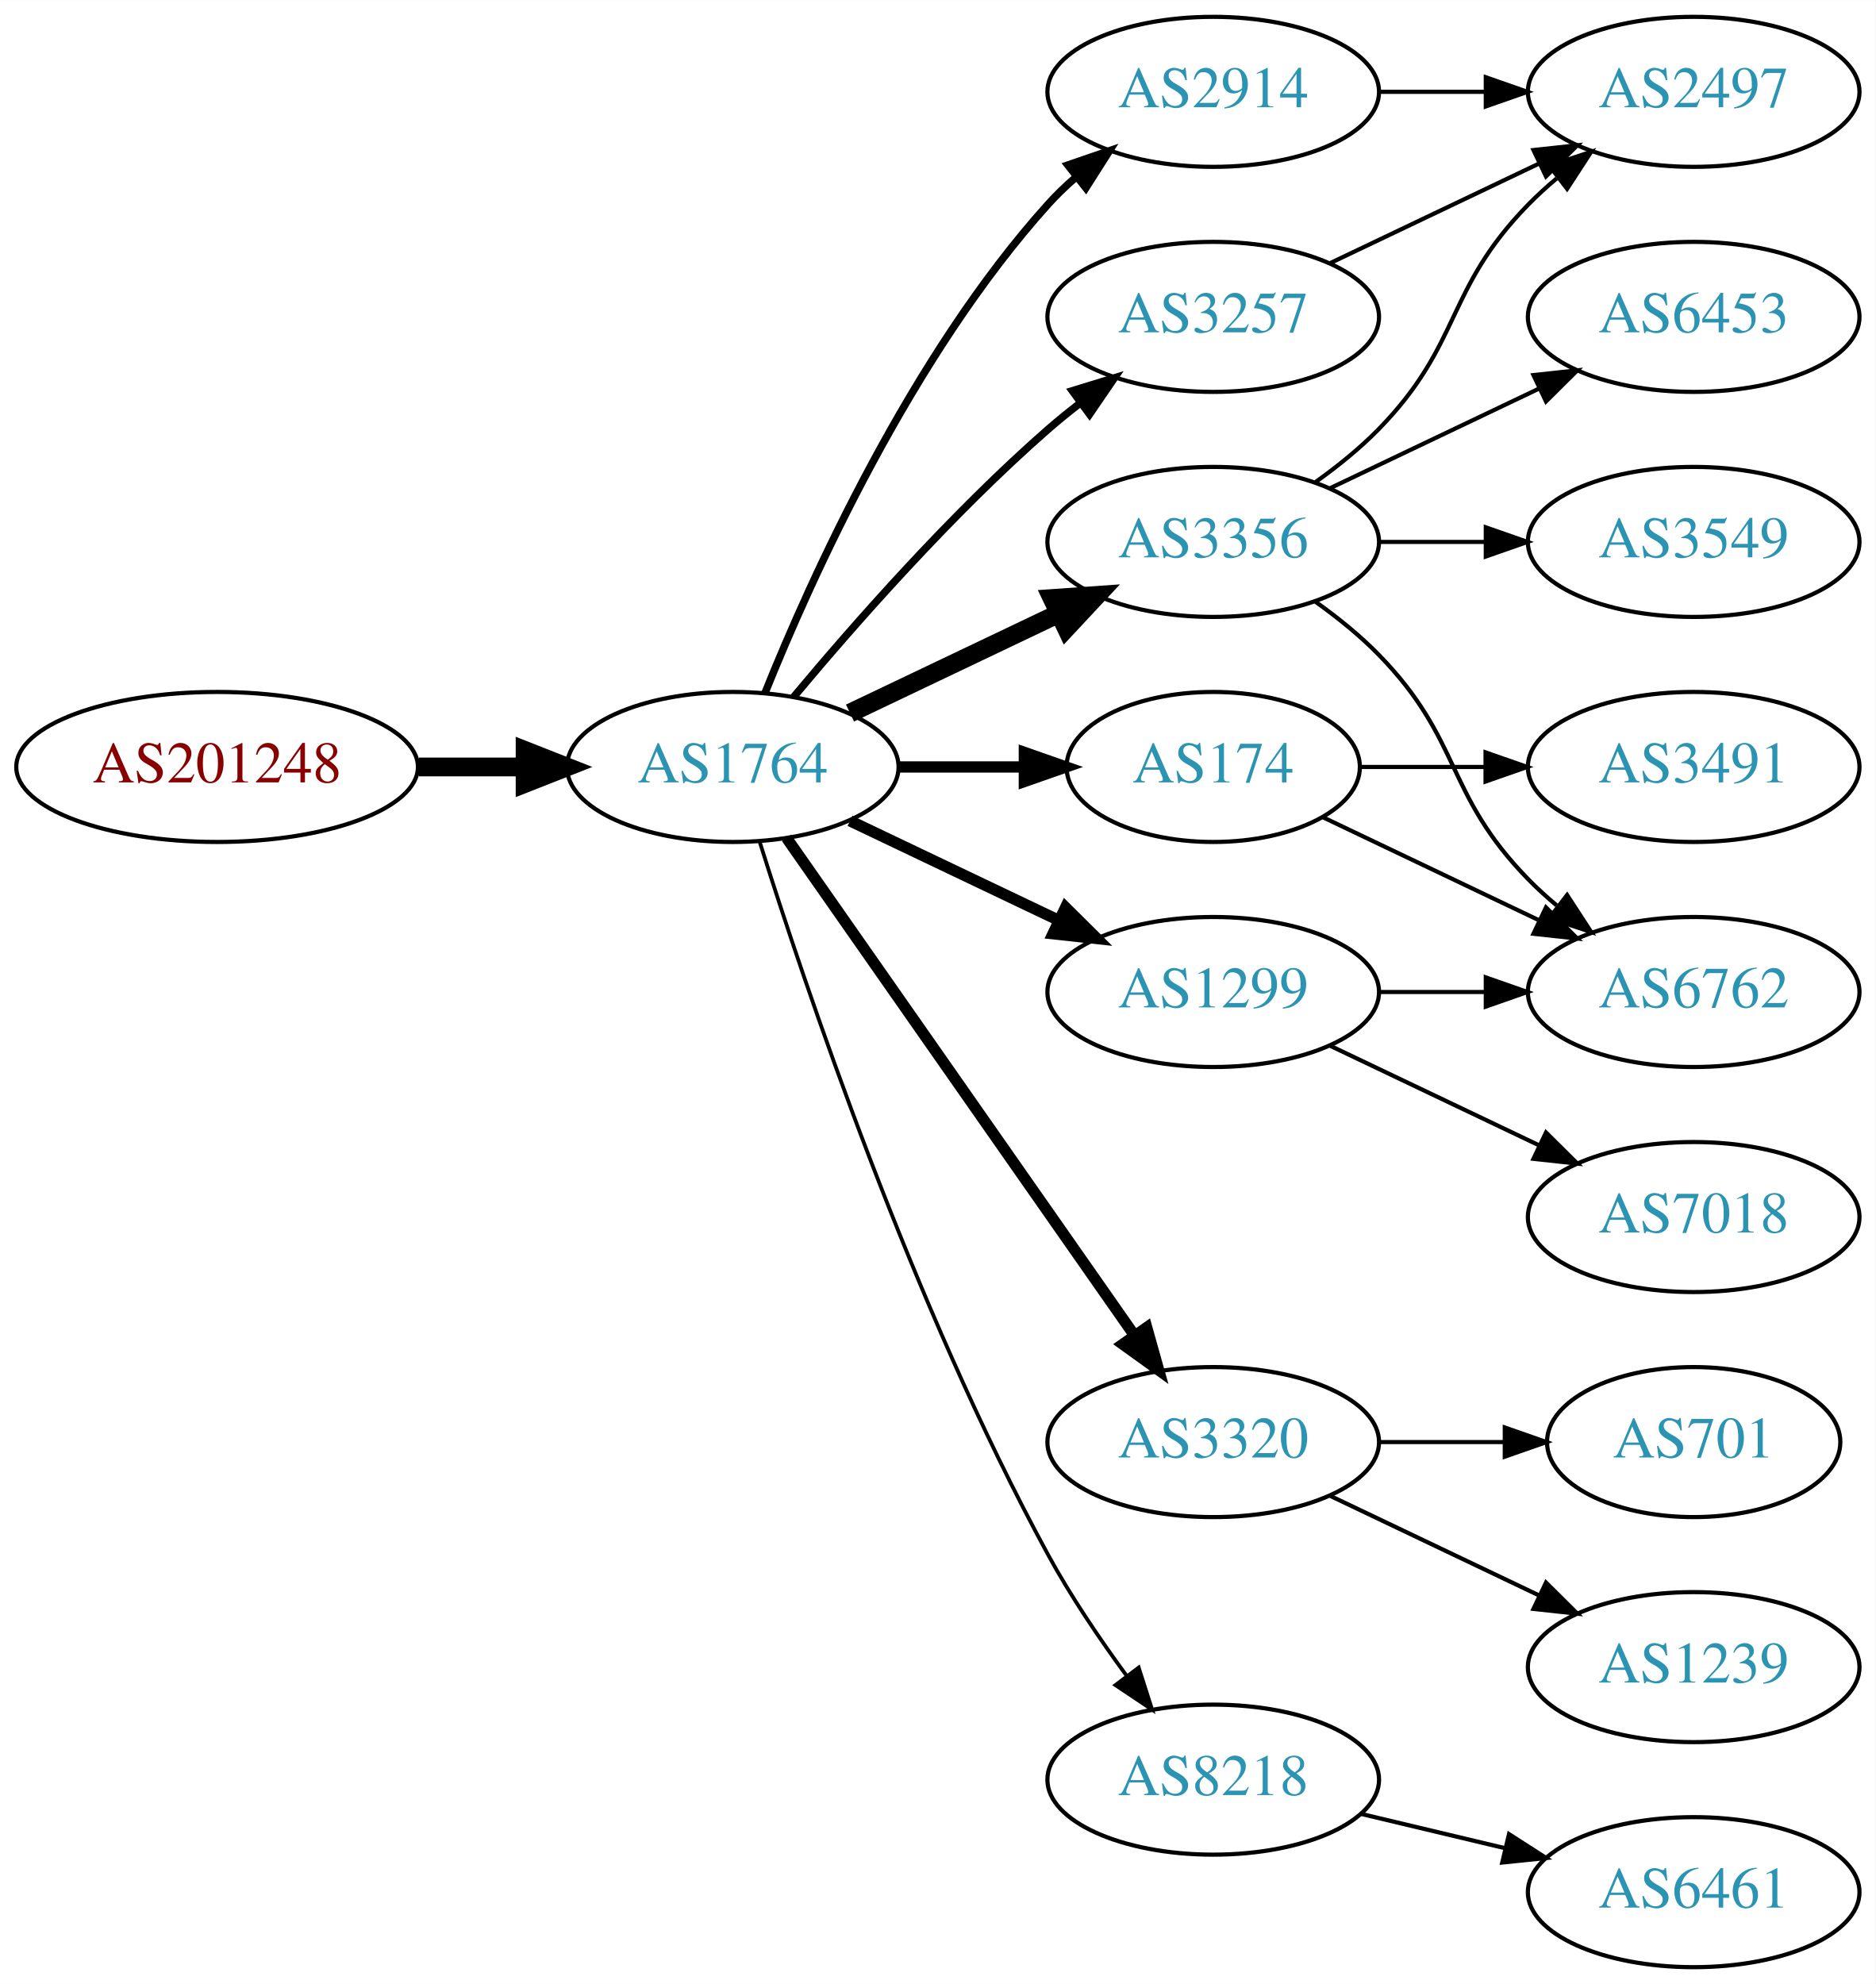
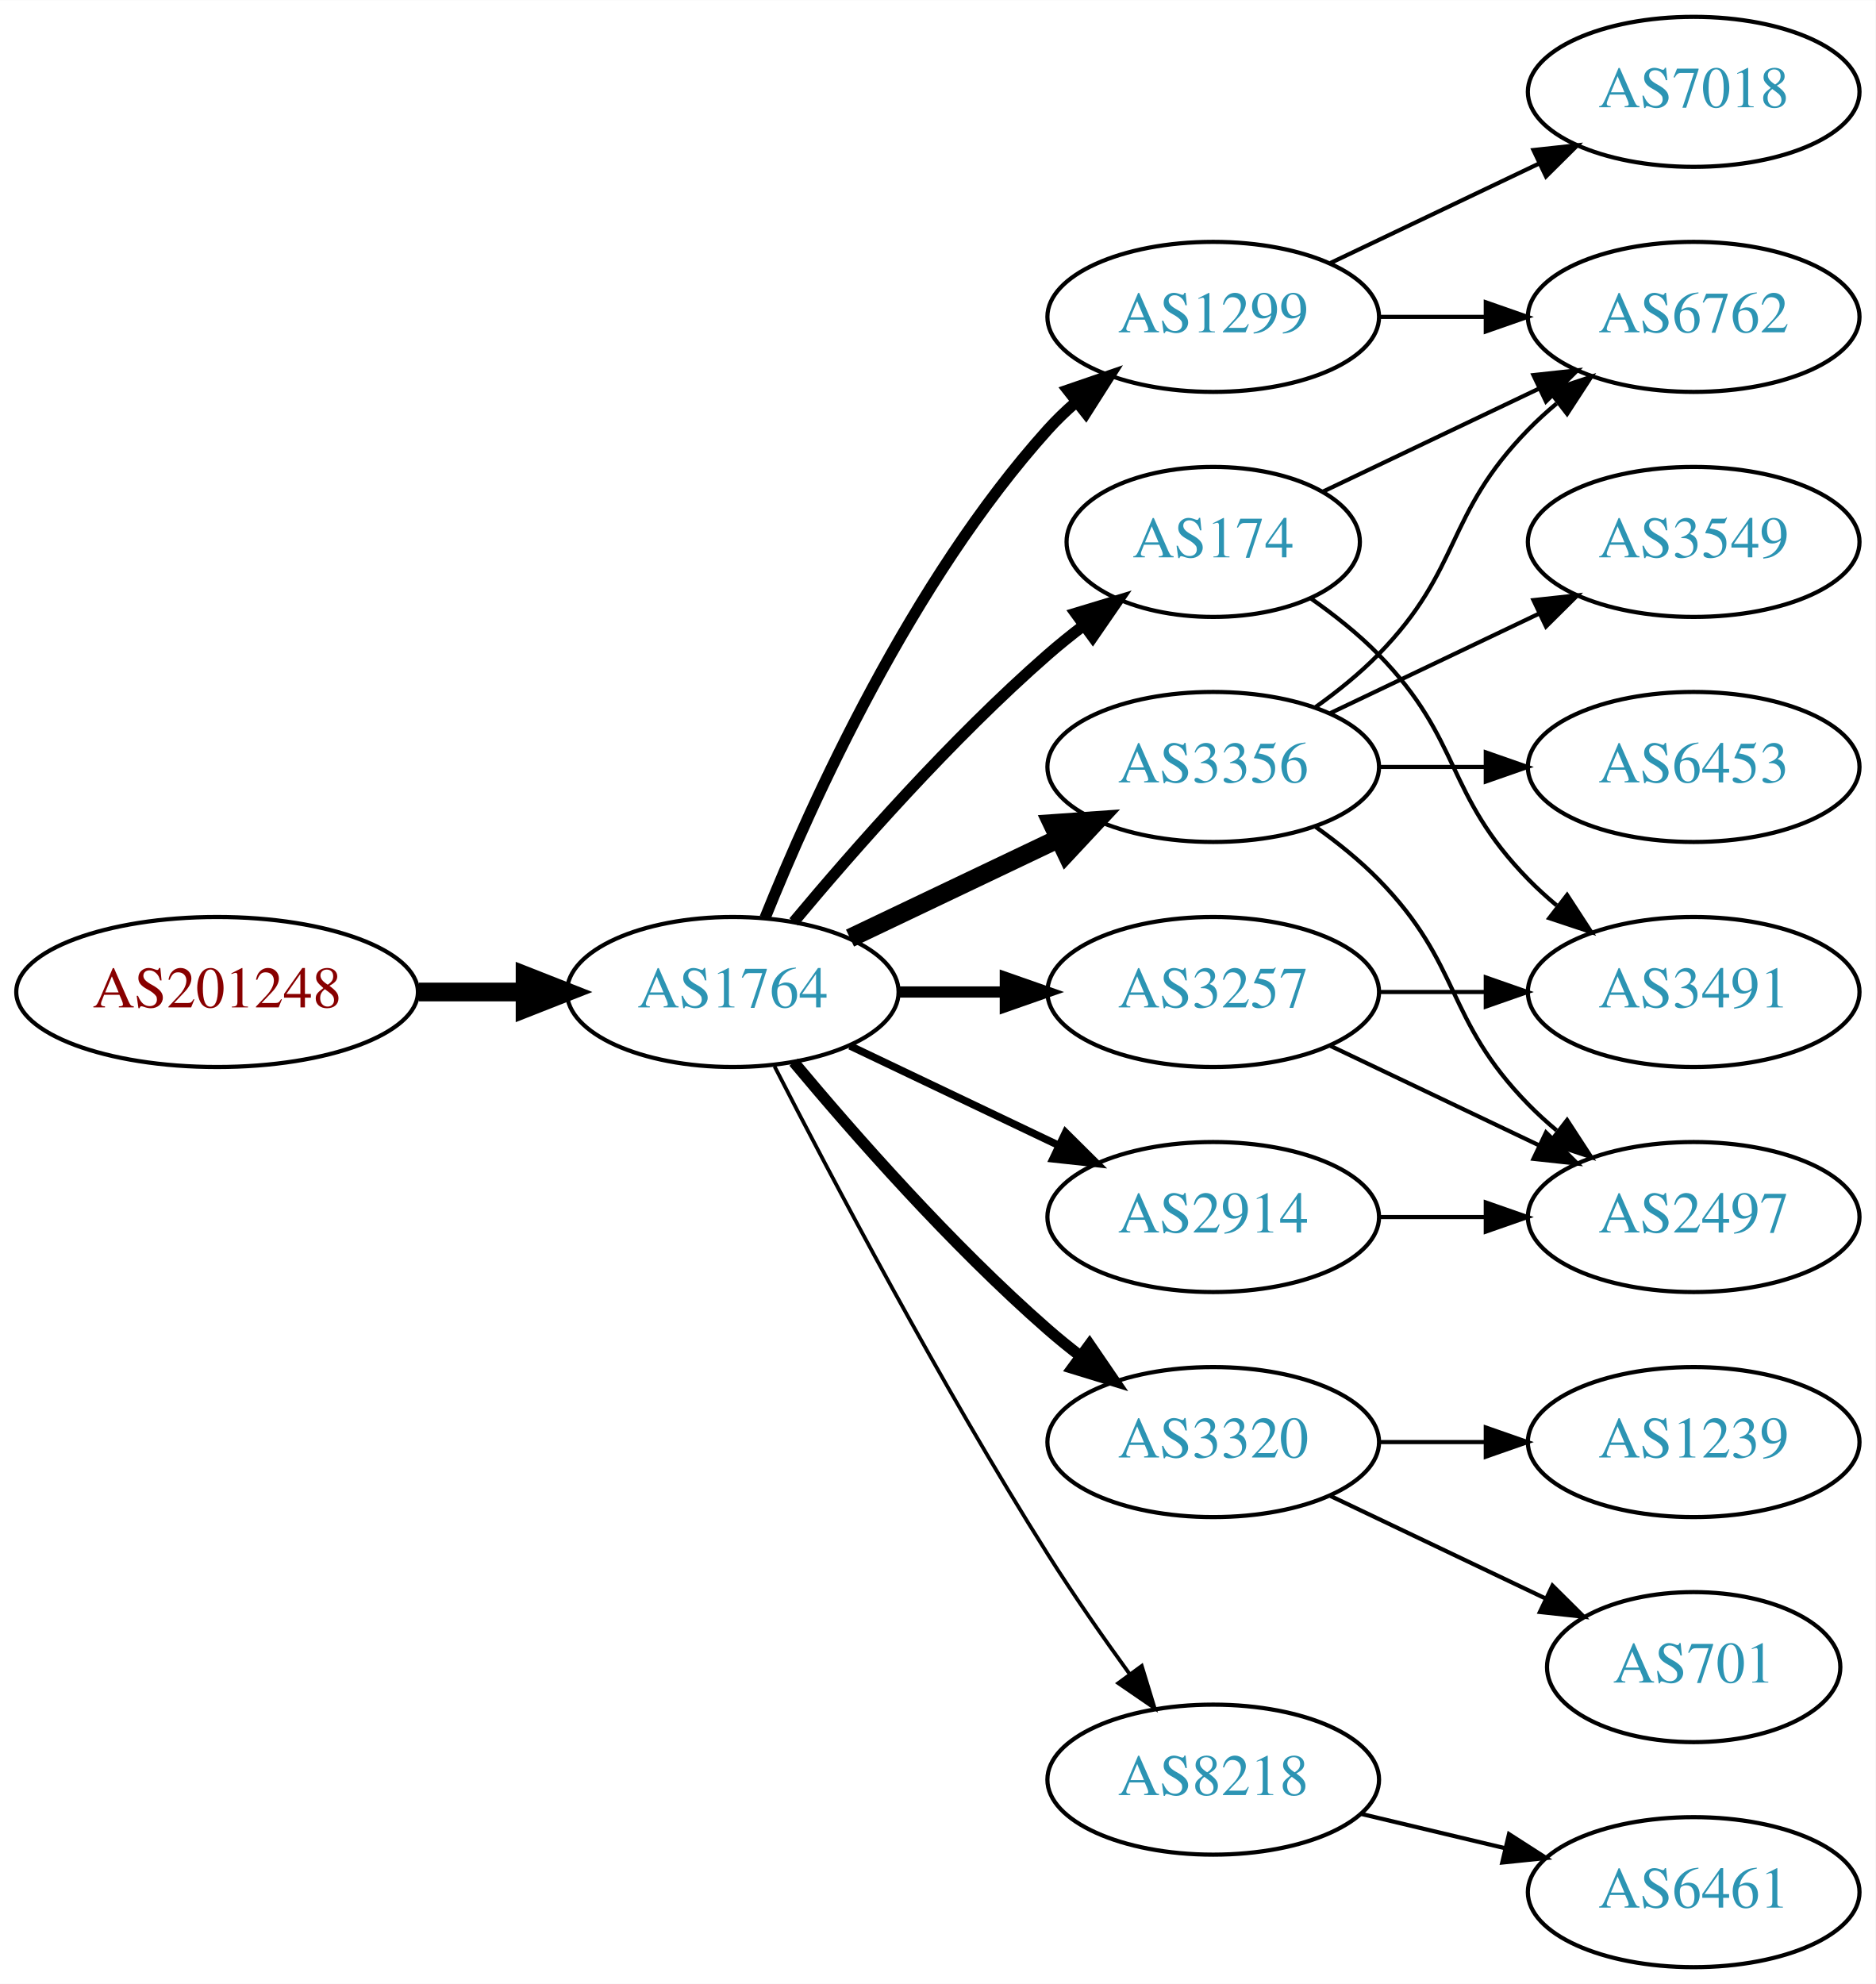
<svg xmlns="http://www.w3.org/2000/svg" xmlns:xlink="http://www.w3.org/1999/xlink" width="450pt" height="476pt" viewBox="0.00 0.00 450.07 476.00">
  <g id="graph0" class="graph" transform="scale(1 1) rotate(0) translate(4 472)">
    <polygon fill="white" stroke="none" points="-4,4 -4,-472 446.07,-472 446.07,4 -4,4" />
    <g id="node1" class="node">
      <g id="a_node1">
        <a xlink:href="/asn/201248" xlink:title="AS201248 ~ SCC EDV-Beratung AG [AT]">
-           <ellipse fill="#ffffff" stroke="black" cx="48.096" cy="-288" rx="48.192" ry="18" />
-           <text text-anchor="middle" x="48.096" y="-284.3" font-family="Times,serif" font-size="14.00" fill="#880000">AS201248</text>
+           <ellipse fill="#ffffff" stroke="black" cx="48.096" cy="-234" rx="48.192" ry="18" />
+           <text text-anchor="middle" x="48.096" y="-230.3" font-family="Times,serif" font-size="14.00" fill="#880000">AS201248</text>
        </a>
      </g>
    </g>
    <g id="node2" class="node">
      <g id="a_node2">
        <a xlink:href="/asn/1764" xlink:title="AS1764 ~ NEXTLAYER-AS [AT]">
-           <ellipse fill="#ffffff" stroke="black" cx="171.838" cy="-288" rx="39.794" ry="18" />
-           <text text-anchor="middle" x="171.838" y="-284.3" font-family="Times,serif" font-size="14.00" fill="#2c94b3">AS1764</text>
+           <ellipse fill="#ffffff" stroke="black" cx="171.838" cy="-234" rx="39.794" ry="18" />
+           <text text-anchor="middle" x="171.838" y="-230.3" font-family="Times,serif" font-size="14.00" fill="#2c94b3">AS1764</text>
        </a>
      </g>
    </g>
    <g id="edge1" class="edge">
-       <path fill="none" stroke="black" stroke-width="4.5" d="M96.513,-288C104.867,-288 113.577,-288 121.969,-288" />
-       <polygon fill="black" stroke="black" stroke-width="4.5" points="122.004,-291.938 132.004,-288 122.004,-284.063 122.004,-291.938" />
+       <path fill="none" stroke="black" stroke-width="4.5" d="M96.513,-234C104.867,-234 113.577,-234 121.969,-234" />
+       <polygon fill="black" stroke="black" stroke-width="4.5" points="122.004,-237.938 132.004,-234 122.004,-230.063 122.004,-237.938" />
    </g>
    <g id="node3" class="node">
      <g id="a_node3">
-         <a xlink:href="/asn/3257" xlink:title="AS3257 ~ GTT [DE]">
+         <a xlink:href="/asn/1299" xlink:title="AS1299 ~ Telia Carrier [EU]">
          <ellipse fill="#ffffff" stroke="black" cx="287.131" cy="-396" rx="39.794" ry="18" />
-           <text text-anchor="middle" x="287.131" y="-392.3" font-family="Times,serif" font-size="14.00" fill="#2c94b3">AS3257</text>
+           <text text-anchor="middle" x="287.131" y="-392.3" font-family="Times,serif" font-size="14.00" fill="#2c94b3">AS1299</text>
        </a>
      </g>
    </g>
    <g id="edge2" class="edge">
-       <path fill="none" stroke="black" stroke-width="1.8" d="M186.468,-304.817C200.751,-321.929 224.297,-348.745 247.484,-369 249.95,-371.154 252.589,-373.294 255.286,-375.372" />
-       <polygon fill="black" stroke="black" stroke-width="1.8" points="253.311,-378.264 263.44,-381.37 257.459,-372.625 253.311,-378.264" />
+       <path fill="none" stroke="black" stroke-width="2.7" d="M179.586,-251.787C190.637,-279.243 214.69,-332.578 247.484,-369 249.487,-371.224 251.706,-373.363 254.038,-375.397" />
+       <polygon fill="black" stroke="black" stroke-width="2.7" points="252.236,-378.433 262.257,-381.873 256.569,-372.935 252.236,-378.433" />
    </g>
    <g id="node4" class="node">
      <g id="a_node4">
-         <a xlink:href="/asn/2914" xlink:title="AS2914 ~ NTT America, Inc. [US]">
-           <ellipse fill="#ffffff" stroke="black" cx="287.131" cy="-450" rx="39.794" ry="18" />
-           <text text-anchor="middle" x="287.131" y="-446.3" font-family="Times,serif" font-size="14.00" fill="#2c94b3">AS2914</text>
+         <a xlink:href="/asn/3356" xlink:title="AS3356 ~ Level 3 Parent, LLC [US]">
+           <ellipse fill="#ffffff" stroke="black" cx="287.131" cy="-288" rx="39.794" ry="18" />
+           <text text-anchor="middle" x="287.131" y="-284.3" font-family="Times,serif" font-size="14.00" fill="#2c94b3">AS3356</text>
        </a>
      </g>
    </g>
    <g id="edge3" class="edge">
-       <path fill="none" stroke="black" stroke-width="1.8" d="M179.586,-305.787C190.637,-333.243 214.69,-386.578 247.484,-423 249.487,-425.224 251.706,-427.363 254.038,-429.397" />
-       <polygon fill="black" stroke="black" stroke-width="1.8" points="252.236,-432.433 262.257,-435.873 256.569,-426.935 252.236,-432.433" />
+       <path fill="none" stroke="black" stroke-width="4.5" d="M199.974,-246.934C214.968,-254.081 233.789,-263.052 250.013,-270.785" />
+       <polygon fill="black" stroke="black" stroke-width="4.5" points="248.495,-274.423 259.216,-275.171 251.883,-267.314 248.495,-274.423" />
    </g>
    <g id="node5" class="node">
      <g id="a_node5">
+         <a xlink:href="/asn/174" xlink:title="AS174 ~ Cogent Communications [US]">
+           <ellipse fill="#ffffff" stroke="black" cx="287.131" cy="-342" rx="35.194" ry="18" />
+           <text text-anchor="middle" x="287.131" y="-338.3" font-family="Times,serif" font-size="14.00" fill="#2c94b3">AS174</text>
+         </a>
+       </g>
+     </g>
+     <g id="edge4" class="edge">
+       <path fill="none" stroke="black" stroke-width="2.7" d="M186.468,-250.817C200.751,-267.929 224.297,-294.745 247.484,-315 250.154,-317.332 253.027,-319.648 255.957,-321.886" />
+       <polygon fill="black" stroke="black" stroke-width="2.7" points="254.108,-324.87 264.249,-327.939 258.235,-319.216 254.108,-324.87" />
+     </g>
+     <g id="node6" class="node">
+       <g id="a_node6">
        <a xlink:href="/asn/3320" xlink:title="AS3320 ~ DTAG [DE]">
          <ellipse fill="#ffffff" stroke="black" cx="287.131" cy="-126" rx="39.794" ry="18" />
          <text text-anchor="middle" x="287.131" y="-122.3" font-family="Times,serif" font-size="14.00" fill="#2c94b3">AS3320</text>
        </a>
      </g>
    </g>
-     <g id="edge4" class="edge">
-       <path fill="none" stroke="black" stroke-width="2.7" d="M184.748,-270.969C204.67,-242.483 244.859,-185.015 268.209,-151.626" />
-       <polygon fill="black" stroke="black" stroke-width="2.7" points="271.176,-153.491 274.039,-143.29 265.44,-149.479 271.176,-153.491" />
-     </g>
-     <g id="node6" class="node">
-       <g id="a_node6">
-         <a xlink:href="/asn/174" xlink:title="AS174 ~ Cogent Communications [US]">
-           <ellipse fill="#ffffff" stroke="black" cx="287.131" cy="-288" rx="35.194" ry="18" />
-           <text text-anchor="middle" x="287.131" y="-284.3" font-family="Times,serif" font-size="14.00" fill="#2c94b3">AS174</text>
-         </a>
-       </g>
-     </g>
    <g id="edge5" class="edge">
-       <path fill="none" stroke="black" stroke-width="2.7" d="M211.51,-288C221.215,-288 231.706,-288 241.669,-288" />
-       <polygon fill="black" stroke="black" stroke-width="2.7" points="241.805,-291.5 251.805,-288 241.805,-284.5 241.805,-291.5" />
+       <path fill="none" stroke="black" stroke-width="2.7" d="M186.468,-217.183C200.751,-200.071 224.297,-173.255 247.484,-153 249.95,-150.846 252.589,-148.706 255.286,-146.628" />
+       <polygon fill="black" stroke="black" stroke-width="2.7" points="257.459,-149.375 263.44,-140.63 253.311,-143.736 257.459,-149.375" />
    </g>
    <g id="node7" class="node">
      <g id="a_node7">
-         <a xlink:href="/asn/1299" xlink:title="AS1299 ~ Telia Carrier [EU]">
+         <a xlink:href="/asn/3257" xlink:title="AS3257 ~ GTT [DE]">
          <ellipse fill="#ffffff" stroke="black" cx="287.131" cy="-234" rx="39.794" ry="18" />
-           <text text-anchor="middle" x="287.131" y="-230.3" font-family="Times,serif" font-size="14.00" fill="#2c94b3">AS1299</text>
+           <text text-anchor="middle" x="287.131" y="-230.3" font-family="Times,serif" font-size="14.00" fill="#2c94b3">AS3257</text>
        </a>
      </g>
    </g>
    <g id="edge6" class="edge">
-       <path fill="none" stroke="black" stroke-width="2.7" d="M199.974,-275.066C214.968,-267.919 233.789,-258.948 250.013,-251.215" />
-       <polygon fill="black" stroke="black" stroke-width="2.7" points="251.695,-254.291 259.216,-246.829 248.683,-247.972 251.695,-254.291" />
+       <path fill="none" stroke="black" stroke-width="2.7" d="M211.51,-234C219.713,-234 228.477,-234 237.009,-234" />
+       <polygon fill="black" stroke="black" stroke-width="2.7" points="237.248,-237.5 247.248,-234 237.248,-230.5 237.248,-237.5" />
    </g>
    <g id="node8" class="node">
      <g id="a_node8">
-         <a xlink:href="/asn/3356" xlink:title="AS3356 ~ Level 3 Parent, LLC [US]">
-           <ellipse fill="#ffffff" stroke="black" cx="287.131" cy="-342" rx="39.794" ry="18" />
-           <text text-anchor="middle" x="287.131" y="-338.3" font-family="Times,serif" font-size="14.00" fill="#2c94b3">AS3356</text>
-         </a>
-       </g>
-     </g>
-     <g id="edge7" class="edge">
-       <path fill="none" stroke="black" stroke-width="4.5" d="M199.974,-300.934C214.968,-308.081 233.789,-317.052 250.013,-324.785" />
-       <polygon fill="black" stroke="black" stroke-width="4.5" points="248.495,-328.423 259.216,-329.171 251.883,-321.314 248.495,-328.423" />
-     </g>
-     <g id="node9" class="node">
-       <g id="a_node9">
        <a xlink:href="/asn/8218" xlink:title="AS8218 ~ legacy Neotelecoms [FR]">
          <ellipse fill="#ffffff" stroke="black" cx="287.131" cy="-45" rx="39.794" ry="18" />
          <text text-anchor="middle" x="287.131" y="-41.3" font-family="Times,serif" font-size="14.00" fill="#2c94b3">AS8218</text>
        </a>
      </g>
    </g>
+     <g id="edge7" class="edge">
+       <path fill="none" stroke="black" stroke-width="0.9" d="M181.864,-216.148C195.3,-189.945 221.75,-139.763 247.484,-99 253.547,-89.396 260.667,-79.187 267.133,-70.261" />
+       <polygon fill="black" stroke="black" stroke-width="0.9" points="269.984,-72.291 273.075,-62.157 264.339,-68.152 269.984,-72.291" />
+     </g>
+     <g id="node9" class="node">
+       <g id="a_node9">
+         <a xlink:href="/asn/2914" xlink:title="AS2914 ~ NTT America, Inc. [US]">
+           <ellipse fill="#ffffff" stroke="black" cx="287.131" cy="-180" rx="39.794" ry="18" />
+           <text text-anchor="middle" x="287.131" y="-176.3" font-family="Times,serif" font-size="14.00" fill="#2c94b3">AS2914</text>
+         </a>
+       </g>
+     </g>
    <g id="edge8" class="edge">
-       <path fill="none" stroke="black" stroke-width="0.9" d="M178.259,-270.159C189.03,-235.854 214.921,-158.797 247.484,-99 252.916,-89.026 259.89,-78.731 266.416,-69.84" />
-       <polygon fill="black" stroke="black" stroke-width="0.9" points="269.249,-71.895 272.47,-61.802 263.658,-67.684 269.249,-71.895" />
+       <path fill="none" stroke="black" stroke-width="1.8" d="M199.974,-221.066C214.968,-213.919 233.789,-204.948 250.013,-197.215" />
+       <polygon fill="black" stroke="black" stroke-width="1.8" points="251.695,-200.291 259.216,-192.829 248.683,-193.972 251.695,-200.291" />
+     </g>
+     <g id="node11" class="node">
+       <g id="a_node11">
+         <a xlink:href="/asn/6762" xlink:title="AS6762 ~ TELECOM ITALIA SPARKLE S.p.A. [IT]">
+           <ellipse fill="#ffffff" stroke="black" cx="402.424" cy="-396" rx="39.794" ry="18" />
+           <text text-anchor="middle" x="402.424" y="-392.3" font-family="Times,serif" font-size="14.00" fill="#2c94b3">AS6762</text>
+         </a>
+       </g>
+     </g>
+     <g id="edge17" class="edge">
+       <path fill="none" stroke="black" d="M326.803,-396C335.006,-396 343.77,-396 352.302,-396" />
+       <polygon fill="black" stroke="black" points="352.541,-399.5 362.541,-396 352.541,-392.5 352.541,-399.5" />
+     </g>
+     <g id="node17" class="node">
+       <g id="a_node17">
+         <a xlink:href="/asn/7018" xlink:title="AS7018 ~ AT&amp;T Services, Inc. [US]">
+           <ellipse fill="#ffffff" stroke="black" cx="402.424" cy="-450" rx="39.794" ry="18" />
+           <text text-anchor="middle" x="402.424" y="-446.3" font-family="Times,serif" font-size="14.00" fill="#2c94b3">AS7018</text>
+         </a>
+       </g>
+     </g>
+     <g id="edge18" class="edge">
+       <path fill="none" stroke="black" d="M315.267,-408.934C330.261,-416.081 349.082,-425.052 365.306,-432.785" />
+       <polygon fill="black" stroke="black" points="363.976,-436.028 374.509,-437.171 366.988,-429.709 363.976,-436.028" />
    </g>
    <g id="node10" class="node">
      <g id="a_node10">
-         <a xlink:href="/asn/2497" xlink:title="AS2497 ~ Internet Initiative Japan Inc. [JP]">
-           <ellipse fill="#ffffff" stroke="black" cx="402.424" cy="-450" rx="39.794" ry="18" />
-           <text text-anchor="middle" x="402.424" y="-446.3" font-family="Times,serif" font-size="14.00" fill="#2c94b3">AS2497</text>
-         </a>
-       </g>
-     </g>
-     <g id="edge9" class="edge">
-       <path fill="none" stroke="black" d="M315.267,-408.934C330.261,-416.081 349.082,-425.052 365.306,-432.785" />
-       <polygon fill="black" stroke="black" points="363.976,-436.028 374.509,-437.171 366.988,-429.709 363.976,-436.028" />
-     </g>
-     <g id="edge20" class="edge">
-       <path fill="none" stroke="black" d="M326.803,-450C335.006,-450 343.77,-450 352.302,-450" />
-       <polygon fill="black" stroke="black" points="352.541,-453.5 362.541,-450 352.541,-446.5 352.541,-453.5" />
-     </g>
-     <g id="node11" class="node">
-       <g id="a_node11">
-         <a xlink:href="/asn/701" xlink:title="AS701 ~ UUNET [US]">
-           <ellipse fill="#ffffff" stroke="black" cx="402.424" cy="-126" rx="35.194" ry="18" />
-           <text text-anchor="middle" x="402.424" y="-122.3" font-family="Times,serif" font-size="14.00" fill="#2c94b3">AS701</text>
-         </a>
-       </g>
-     </g>
-     <g id="edge10" class="edge">
-       <path fill="none" stroke="black" d="M326.803,-126C336.508,-126 346.999,-126 356.962,-126" />
-       <polygon fill="black" stroke="black" points="357.098,-129.5 367.098,-126 357.098,-122.5 357.098,-129.5" />
-     </g>
-     <g id="node12" class="node">
-       <g id="a_node12">
-         <a xlink:href="/asn/1239" xlink:title="AS1239 ~ Sprint [US]">
-           <ellipse fill="#ffffff" stroke="black" cx="402.424" cy="-72" rx="39.794" ry="18" />
-           <text text-anchor="middle" x="402.424" y="-68.3" font-family="Times,serif" font-size="14.00" fill="#2c94b3">AS1239</text>
-         </a>
-       </g>
-     </g>
-     <g id="edge11" class="edge">
-       <path fill="none" stroke="black" d="M315.267,-113.066C330.261,-105.919 349.082,-96.948 365.306,-89.215" />
-       <polygon fill="black" stroke="black" points="366.988,-92.291 374.509,-84.829 363.976,-85.972 366.988,-92.291" />
-     </g>
-     <g id="node13" class="node">
-       <g id="a_node13">
-         <a xlink:href="/asn/3491" xlink:title="AS3491 ~ PCCW Global, Inc. [US]">
-           <ellipse fill="#ffffff" stroke="black" cx="402.424" cy="-288" rx="39.794" ry="18" />
-           <text text-anchor="middle" x="402.424" y="-284.3" font-family="Times,serif" font-size="14.00" fill="#2c94b3">AS3491</text>
-         </a>
-       </g>
-     </g>
-     <g id="edge12" class="edge">
-       <path fill="none" stroke="black" d="M322.43,-288C331.807,-288 342.158,-288 352.192,-288" />
-       <polygon fill="black" stroke="black" points="352.481,-291.5 362.481,-288 352.481,-284.5 352.481,-291.5" />
-     </g>
-     <g id="node14" class="node">
-       <g id="a_node14">
-         <a xlink:href="/asn/6762" xlink:title="AS6762 ~ TELECOM ITALIA SPARKLE S.p.A. [IT]">
-           <ellipse fill="#ffffff" stroke="black" cx="402.424" cy="-234" rx="39.794" ry="18" />
-           <text text-anchor="middle" x="402.424" y="-230.3" font-family="Times,serif" font-size="14.00" fill="#2c94b3">AS6762</text>
-         </a>
-       </g>
-     </g>
-     <g id="edge13" class="edge">
-       <path fill="none" stroke="black" d="M313.556,-275.881C328.859,-268.587 348.582,-259.186 365.464,-251.14" />
-       <polygon fill="black" stroke="black" points="366.983,-254.293 374.504,-246.831 363.971,-247.974 366.983,-254.293" />
-     </g>
-     <g id="edge15" class="edge">
-       <path fill="none" stroke="black" d="M326.803,-234C335.006,-234 343.77,-234 352.302,-234" />
-       <polygon fill="black" stroke="black" points="352.541,-237.5 362.541,-234 352.541,-230.5 352.541,-237.5" />
-     </g>
-     <g id="node15" class="node">
-       <g id="a_node15">
-         <a xlink:href="/asn/7018" xlink:title="AS7018 ~ AT&amp;T Services, Inc. [US]">
-           <ellipse fill="#ffffff" stroke="black" cx="402.424" cy="-180" rx="39.794" ry="18" />
-           <text text-anchor="middle" x="402.424" y="-176.3" font-family="Times,serif" font-size="14.00" fill="#2c94b3">AS7018</text>
-         </a>
-       </g>
-     </g>
-     <g id="edge14" class="edge">
-       <path fill="none" stroke="black" d="M315.267,-221.066C330.261,-213.919 349.082,-204.948 365.306,-197.215" />
-       <polygon fill="black" stroke="black" points="366.988,-200.291 374.509,-192.829 363.976,-193.972 366.988,-200.291" />
-     </g>
-     <g id="edge18" class="edge">
-       <path fill="none" stroke="black" d="M311.725,-356.389C316.981,-360.148 322.313,-364.437 326.777,-369 346.95,-389.617 342.605,-402.383 362.777,-423 364.87,-425.139 367.154,-427.218 369.53,-429.21" />
-       <polygon fill="black" stroke="black" points="367.774,-432.275 377.83,-435.611 372.049,-426.732 367.774,-432.275" />
-     </g>
-     <g id="edge17" class="edge">
-       <path fill="none" stroke="black" d="M311.725,-327.611C316.981,-323.852 322.313,-319.563 326.777,-315 346.95,-294.383 342.605,-281.617 362.777,-261 364.87,-258.861 367.154,-256.782 369.53,-254.79" />
-       <polygon fill="black" stroke="black" points="372.049,-257.268 377.83,-248.389 367.774,-251.725 372.049,-257.268" />
-     </g>
-     <g id="node16" class="node">
-       <g id="a_node16">
-         <a xlink:href="/asn/6453" xlink:title="AS6453 ~ TATA COMMUNICATIONS (AMERICA) INC [US]">
-           <ellipse fill="#ffffff" stroke="black" cx="402.424" cy="-396" rx="39.794" ry="18" />
-           <text text-anchor="middle" x="402.424" y="-392.3" font-family="Times,serif" font-size="14.00" fill="#2c94b3">AS6453</text>
-         </a>
-       </g>
-     </g>
-     <g id="edge16" class="edge">
-       <path fill="none" stroke="black" d="M315.267,-354.934C330.261,-362.081 349.082,-371.052 365.306,-378.785" />
-       <polygon fill="black" stroke="black" points="363.976,-382.028 374.509,-383.171 366.988,-375.709 363.976,-382.028" />
-     </g>
-     <g id="node17" class="node">
-       <g id="a_node17">
        <a xlink:href="/asn/3549" xlink:title="AS3549 ~ Level 3 Parent, LLC [US]">
          <ellipse fill="#ffffff" stroke="black" cx="402.424" cy="-342" rx="39.794" ry="18" />
          <text text-anchor="middle" x="402.424" y="-338.3" font-family="Times,serif" font-size="14.00" fill="#2c94b3">AS3549</text>
        </a>
      </g>
    </g>
+     <g id="edge9" class="edge">
+       <path fill="none" stroke="black" d="M315.267,-300.934C330.261,-308.081 349.082,-317.052 365.306,-324.785" />
+       <polygon fill="black" stroke="black" points="363.976,-328.028 374.509,-329.171 366.988,-321.709 363.976,-328.028" />
+     </g>
+     <g id="edge10" class="edge">
+       <path fill="none" stroke="black" d="M311.725,-302.389C316.981,-306.148 322.313,-310.437 326.777,-315 346.95,-335.617 342.605,-348.383 362.777,-369 364.87,-371.139 367.154,-373.218 369.53,-375.21" />
+       <polygon fill="black" stroke="black" points="367.774,-378.275 377.83,-381.611 372.049,-372.732 367.774,-378.275" />
+     </g>
+     <g id="node12" class="node">
+       <g id="a_node12">
+         <a xlink:href="/asn/6453" xlink:title="AS6453 ~ TATA COMMUNICATIONS (AMERICA) INC [US]">
+           <ellipse fill="#ffffff" stroke="black" cx="402.424" cy="-288" rx="39.794" ry="18" />
+           <text text-anchor="middle" x="402.424" y="-284.3" font-family="Times,serif" font-size="14.00" fill="#2c94b3">AS6453</text>
+         </a>
+       </g>
+     </g>
+     <g id="edge11" class="edge">
+       <path fill="none" stroke="black" d="M326.803,-288C335.006,-288 343.77,-288 352.302,-288" />
+       <polygon fill="black" stroke="black" points="352.541,-291.5 362.541,-288 352.541,-284.5 352.541,-291.5" />
+     </g>
+     <g id="node13" class="node">
+       <g id="a_node13">
+         <a xlink:href="/asn/2497" xlink:title="AS2497 ~ Internet Initiative Japan Inc. [JP]">
+           <ellipse fill="#ffffff" stroke="black" cx="402.424" cy="-180" rx="39.794" ry="18" />
+           <text text-anchor="middle" x="402.424" y="-176.3" font-family="Times,serif" font-size="14.00" fill="#2c94b3">AS2497</text>
+         </a>
+       </g>
+     </g>
+     <g id="edge12" class="edge">
+       <path fill="none" stroke="black" d="M311.725,-273.611C316.981,-269.852 322.313,-265.563 326.777,-261 346.95,-240.383 342.605,-227.617 362.777,-207 364.87,-204.861 367.154,-202.782 369.53,-200.79" />
+       <polygon fill="black" stroke="black" points="372.049,-203.268 377.83,-194.389 367.774,-197.725 372.049,-203.268" />
+     </g>
+     <g id="edge13" class="edge">
+       <path fill="none" stroke="black" d="M313.556,-354.119C328.859,-361.413 348.582,-370.814 365.464,-378.86" />
+       <polygon fill="black" stroke="black" points="363.971,-382.026 374.504,-383.169 366.983,-375.707 363.971,-382.026" />
+     </g>
+     <g id="node14" class="node">
+       <g id="a_node14">
+         <a xlink:href="/asn/3491" xlink:title="AS3491 ~ PCCW Global, Inc. [US]">
+           <ellipse fill="#ffffff" stroke="black" cx="402.424" cy="-234" rx="39.794" ry="18" />
+           <text text-anchor="middle" x="402.424" y="-230.3" font-family="Times,serif" font-size="14.00" fill="#2c94b3">AS3491</text>
+         </a>
+       </g>
+     </g>
+     <g id="edge14" class="edge">
+       <path fill="none" stroke="black" d="M310.514,-328.468C316.156,-324.51 321.969,-319.914 326.777,-315 346.95,-294.383 342.605,-281.617 362.777,-261 364.87,-258.861 367.154,-256.782 369.53,-254.79" />
+       <polygon fill="black" stroke="black" points="372.049,-257.268 377.83,-248.389 367.774,-251.725 372.049,-257.268" />
+     </g>
+     <g id="node15" class="node">
+       <g id="a_node15">
+         <a xlink:href="/asn/701" xlink:title="AS701 ~ UUNET [US]">
+           <ellipse fill="#ffffff" stroke="black" cx="402.424" cy="-72" rx="35.194" ry="18" />
+           <text text-anchor="middle" x="402.424" y="-68.3" font-family="Times,serif" font-size="14.00" fill="#2c94b3">AS701</text>
+         </a>
+       </g>
+     </g>
+     <g id="edge15" class="edge">
+       <path fill="none" stroke="black" d="M315.267,-113.066C330.699,-105.71 350.185,-96.423 366.72,-88.541" />
+       <polygon fill="black" stroke="black" points="368.54,-91.551 376.062,-84.089 365.529,-85.232 368.54,-91.551" />
+     </g>
+     <g id="node16" class="node">
+       <g id="a_node16">
+         <a xlink:href="/asn/1239" xlink:title="AS1239 ~ Sprint [US]">
+           <ellipse fill="#ffffff" stroke="black" cx="402.424" cy="-126" rx="39.794" ry="18" />
+           <text text-anchor="middle" x="402.424" y="-122.3" font-family="Times,serif" font-size="14.00" fill="#2c94b3">AS1239</text>
+         </a>
+       </g>
+     </g>
+     <g id="edge16" class="edge">
+       <path fill="none" stroke="black" d="M326.803,-126C335.006,-126 343.77,-126 352.302,-126" />
+       <polygon fill="black" stroke="black" points="352.541,-129.5 362.541,-126 352.541,-122.5 352.541,-129.5" />
+     </g>
+     <g id="edge20" class="edge">
+       <path fill="none" stroke="black" d="M315.267,-221.066C330.261,-213.919 349.082,-204.948 365.306,-197.215" />
+       <polygon fill="black" stroke="black" points="366.988,-200.291 374.509,-192.829 363.976,-193.972 366.988,-200.291" />
+     </g>
    <g id="edge19" class="edge">
-       <path fill="none" stroke="black" d="M326.803,-342C335.006,-342 343.77,-342 352.302,-342" />
-       <polygon fill="black" stroke="black" points="352.541,-345.5 362.541,-342 352.541,-338.5 352.541,-345.5" />
+       <path fill="none" stroke="black" d="M326.803,-234C335.006,-234 343.77,-234 352.302,-234" />
+       <polygon fill="black" stroke="black" points="352.541,-237.5 362.541,-234 352.541,-230.5 352.541,-237.5" />
    </g>
    <g id="node18" class="node">
      <g id="a_node18">
        <a xlink:href="/asn/6461" xlink:title="AS6461 ~ Zayo Bandwidth [US]">
          <ellipse fill="#ffffff" stroke="black" cx="402.424" cy="-18" rx="39.794" ry="18" />
          <text text-anchor="middle" x="402.424" y="-14.3" font-family="Times,serif" font-size="14.00" fill="#2c94b3">AS6461</text>
        </a>
      </g>
    </g>
    <g id="edge21" class="edge">
      <path fill="none" stroke="black" d="M322.738,-36.752C333.609,-34.162 345.764,-31.265 357.206,-28.538" />
      <polygon fill="black" stroke="black" points="358.112,-31.92 367.029,-26.197 356.49,-25.111 358.112,-31.92" />
    </g>
+     <g id="edge22" class="edge">
+       <path fill="none" stroke="black" d="M326.803,-180C335.006,-180 343.77,-180 352.302,-180" />
+       <polygon fill="black" stroke="black" points="352.541,-183.5 362.541,-180 352.541,-176.5 352.541,-183.5" />
+     </g>
  </g>
</svg>
